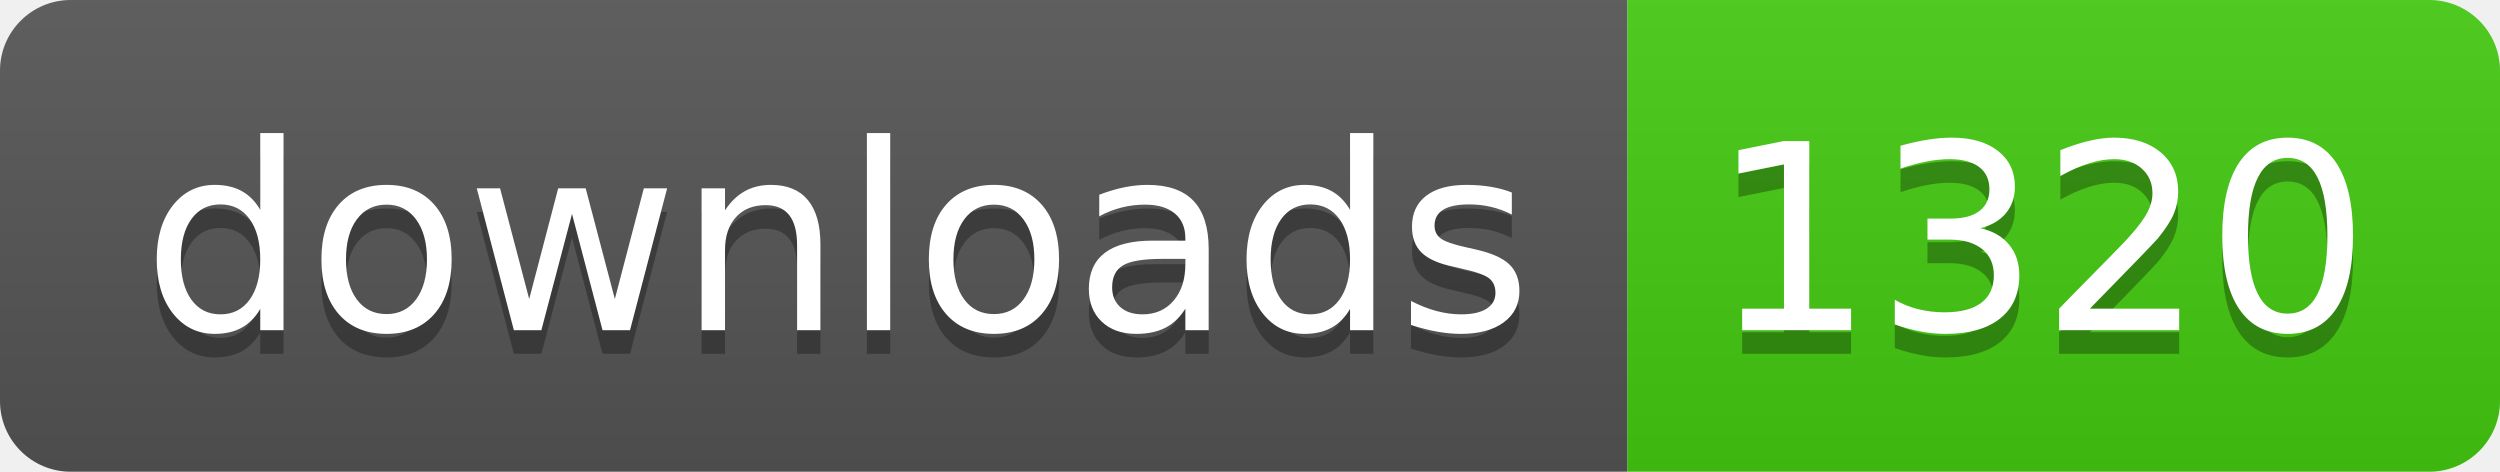
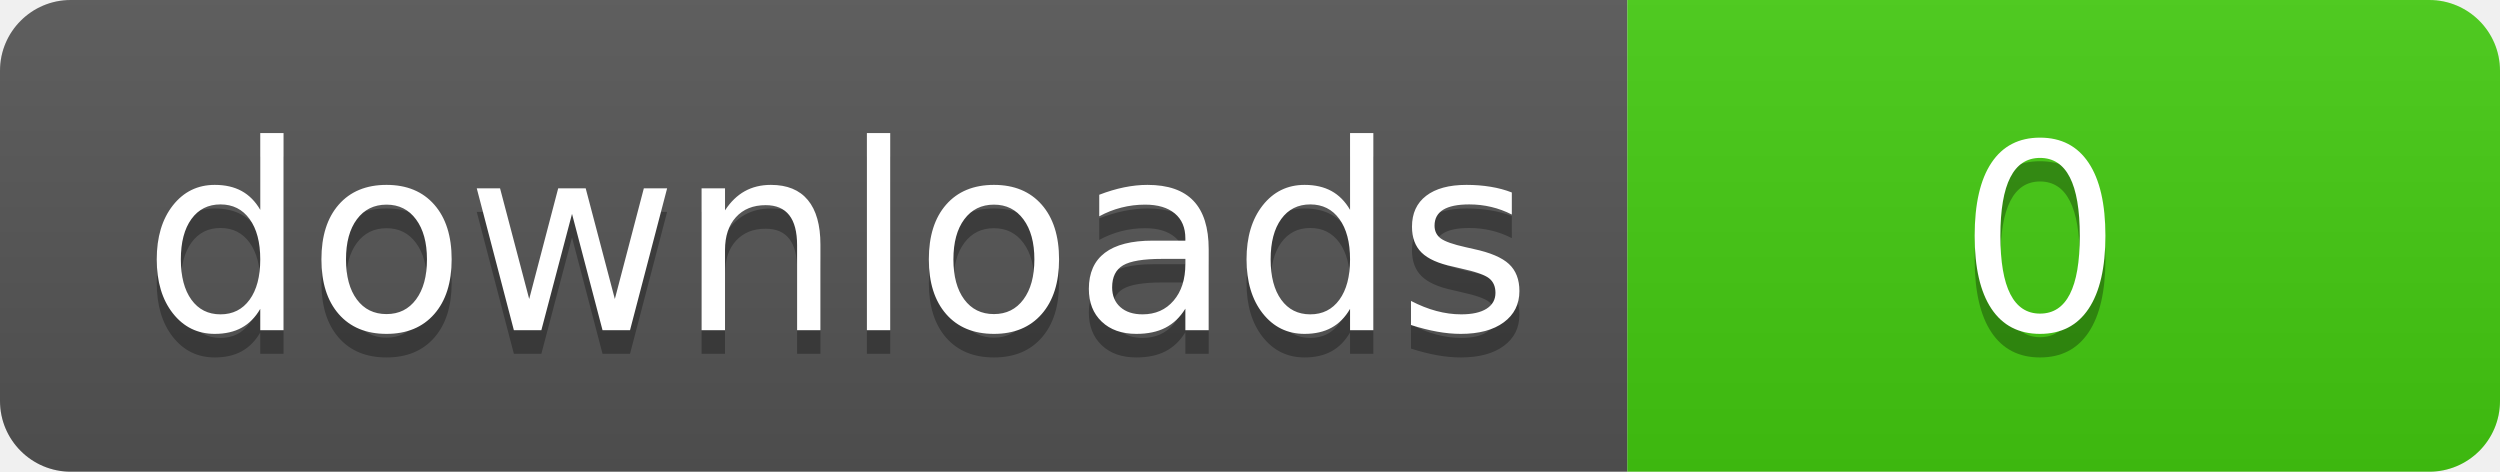
- <svg xmlns="http://www.w3.org/2000/svg" width="106" height="20" role="img" aria-label="downloads: 1320">
+ <svg xmlns="http://www.w3.org/2000/svg" width="106" height="20" role="img" aria-label="downloads: 0">
  <linearGradient id="s" x2="0" y2="100%">
    <stop offset="0" stop-color="#bbb" stop-opacity=".1" />
    <stop offset="1" stop-opacity=".1" />
  </linearGradient>
  <clipPath id="r">
    <rect width="106" height="20" rx="3" fill="#fff" />
  </clipPath>
  <g clip-path="url(#r)">
    <rect width="69" height="20" fill="#555" />
    <rect x="69" width="37" height="20" fill="#4c1" />
    <rect width="106" height="20" fill="url(#s)" />
  </g>
  <g fill="#fff" text-anchor="middle" font-family="Verdana,Geneva,DejaVu Sans,sans-serif" text-rendering="geometricPrecision" font-size="110">
    <text aria-hidden="true" x="355" y="150" fill="#010101" fill-opacity=".3" transform="scale(.1)" textLength="590">downloads</text>
    <text x="355" y="140" transform="scale(.1)" fill="#fff" textLength="590">downloads</text>
-     <text aria-hidden="true" x="865" y="150" fill="#010101" fill-opacity=".3" transform="scale(.1)" textLength="270">1320</text>
-     <text x="865" y="140" transform="scale(.1)" fill="#fff" textLength="270">1320</text>
+     <text aria-hidden="true" x="865" y="150" fill="#010101" fill-opacity=".3" transform="scale(.1)" textLength="270">0</text>
+     <text x="865" y="140" transform="scale(.1)" fill="#fff" textLength="270">0</text>
  </g>
</svg>
